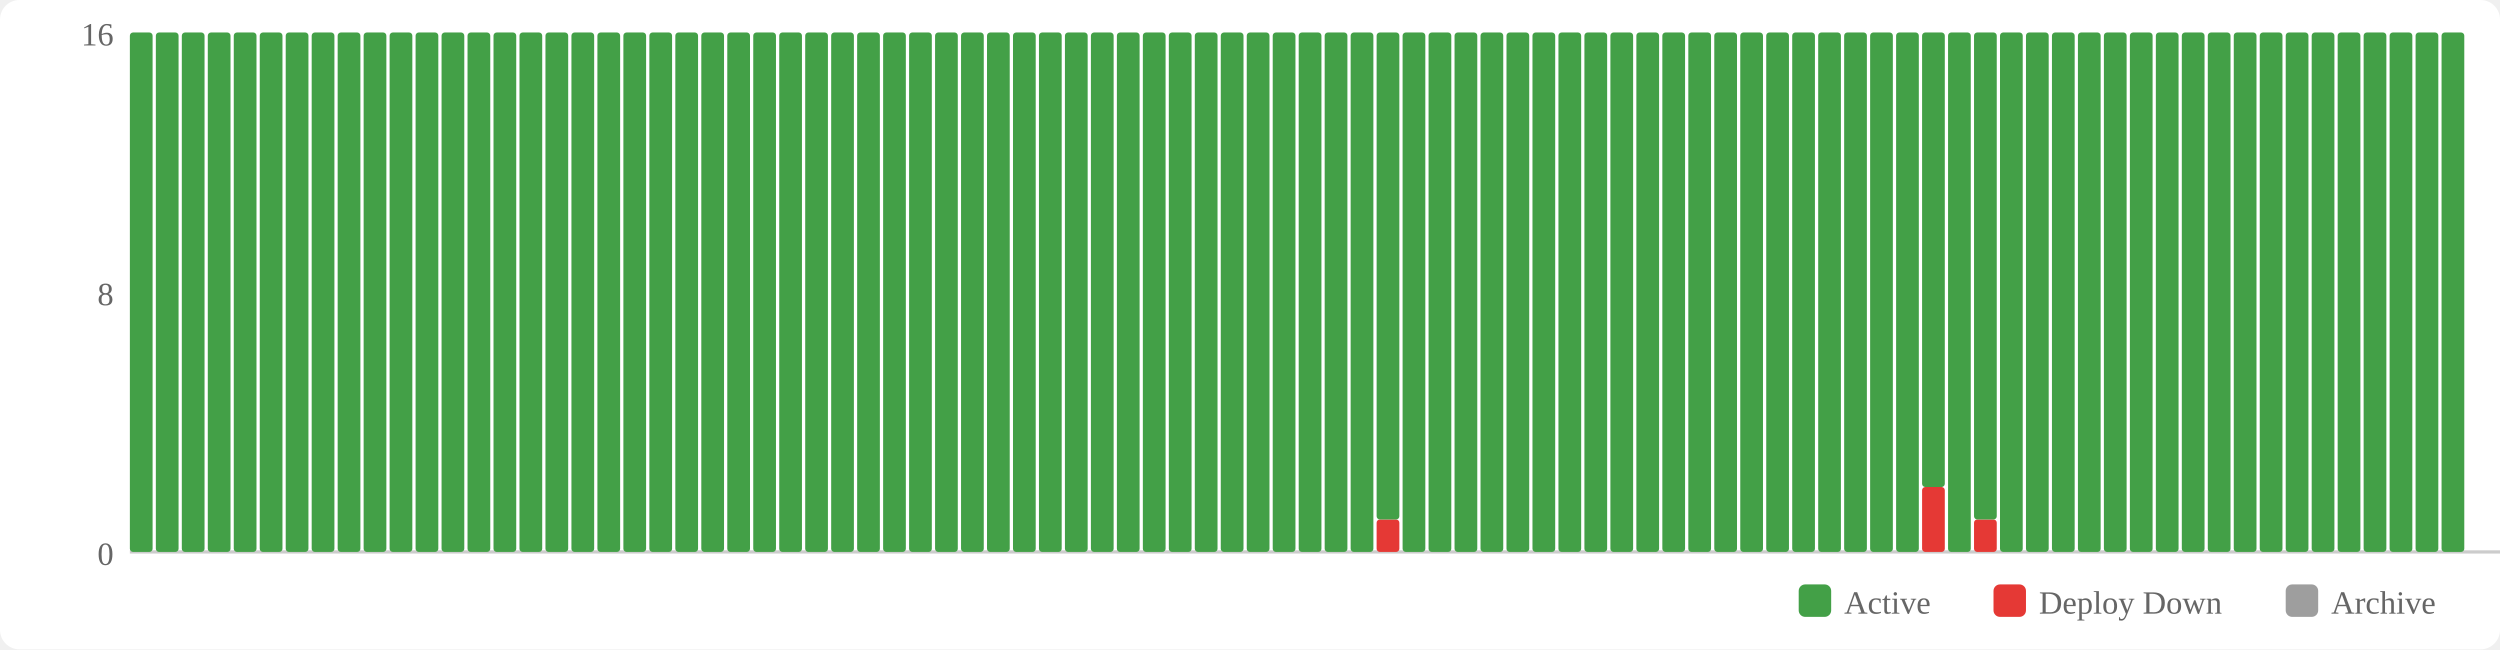
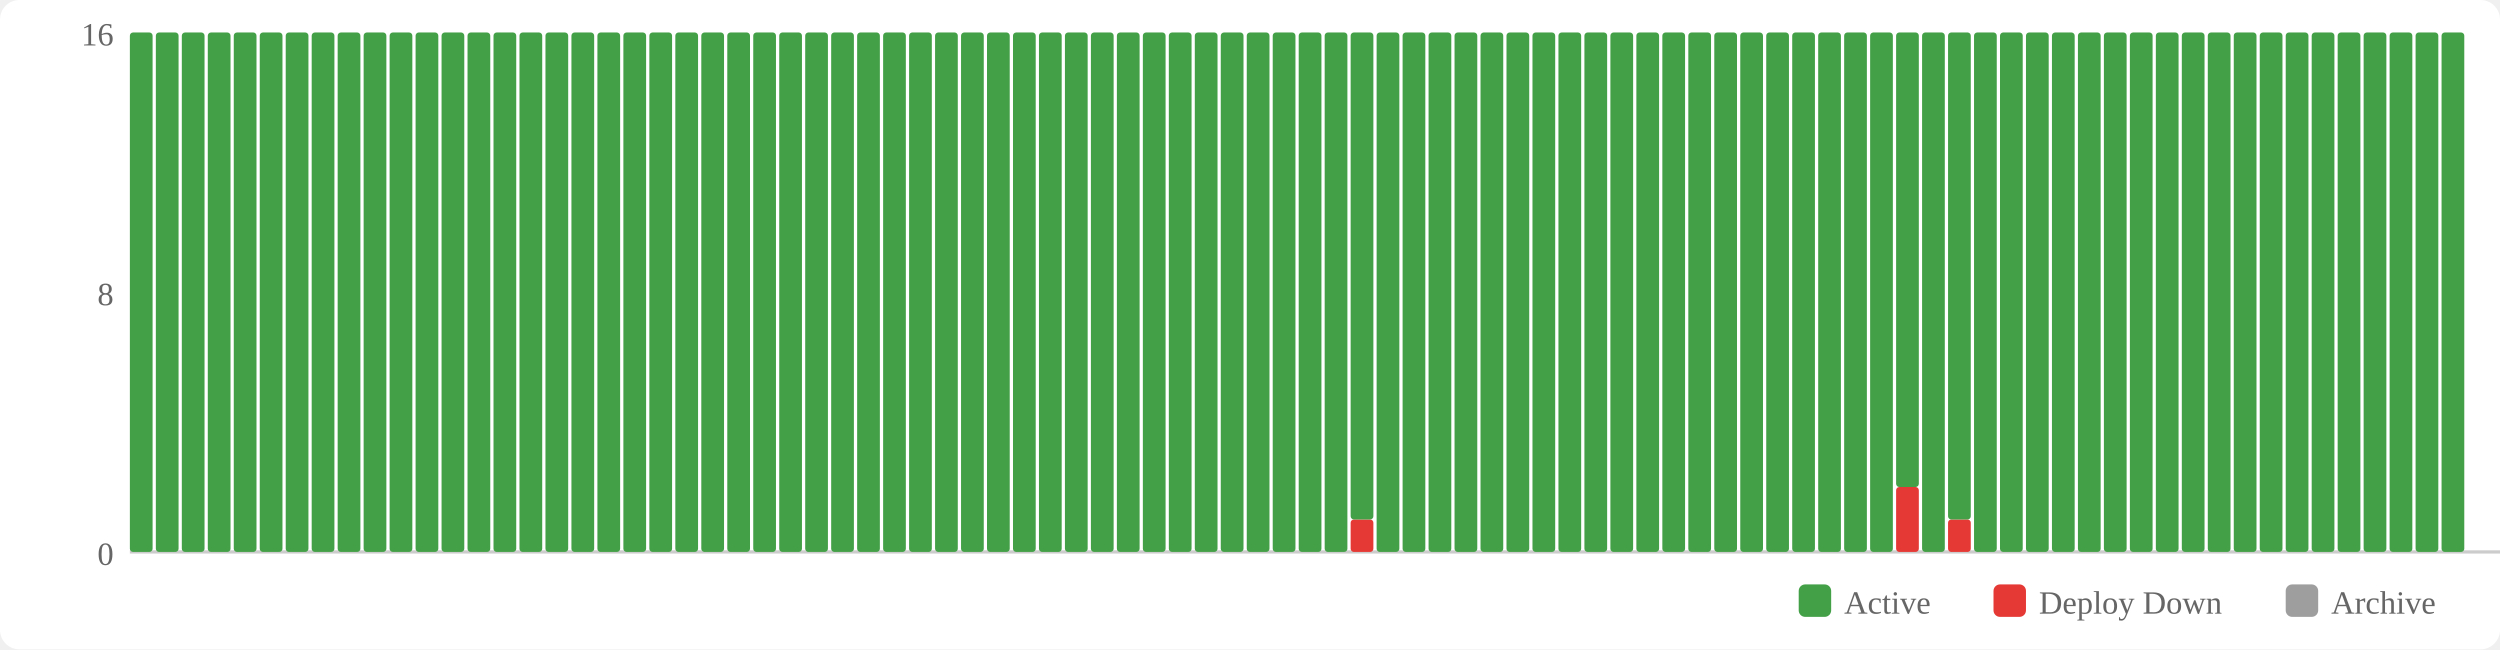
<svg xmlns="http://www.w3.org/2000/svg" width="770" height="200" viewBox="0 0 770 200">
  <rect width="770" height="200" fill="#fff" rx="6" />
  <rect x="554" y="180" width="10" height="10" fill="#43a047" rx="2" />
  <text x="568" y="189" font-size="10" fill="#666">Active</text>
  <rect x="614" y="180" width="10" height="10" fill="#e53935" rx="2" />
  <text x="628" y="189" font-size="10" fill="#666">Deploy Down</text>
  <rect x="704" y="180" width="10" height="10" fill="#9e9e9e" rx="2" />
  <text x="718" y="189" font-size="10" fill="#666">Archive</text>
  <text x="35" y="174" text-anchor="end" font-size="10" fill="#666">0</text>
  <text x="35" y="94" text-anchor="end" font-size="10" fill="#666">8</text>
  <text x="35" y="14" text-anchor="end" font-size="10" fill="#666">16</text>
  <line x1="40" y1="170" x2="770" y2="170" stroke="#ccc" stroke-width="1" />
  <rect x="40" y="10" width="7" height="160" fill="#43a047" rx="1" />
  <rect x="48" y="10" width="7" height="160" fill="#43a047" rx="1" />
  <rect x="56" y="10" width="7" height="160" fill="#43a047" rx="1" />
  <rect x="64" y="10" width="7" height="160" fill="#43a047" rx="1" />
  <rect x="72" y="10" width="7" height="160" fill="#43a047" rx="1" />
  <rect x="80" y="10" width="7" height="160" fill="#43a047" rx="1" />
  <rect x="88" y="10" width="7" height="160" fill="#43a047" rx="1" />
  <rect x="96" y="10" width="7" height="160" fill="#43a047" rx="1" />
  <rect x="104" y="10" width="7" height="160" fill="#43a047" rx="1" />
  <rect x="112" y="10" width="7" height="160" fill="#43a047" rx="1" />
  <rect x="120" y="10" width="7" height="160" fill="#43a047" rx="1" />
  <rect x="128" y="10" width="7" height="160" fill="#43a047" rx="1" />
  <rect x="136" y="10" width="7" height="160" fill="#43a047" rx="1" />
  <rect x="144" y="10" width="7" height="160" fill="#43a047" rx="1" />
  <rect x="152" y="10" width="7" height="160" fill="#43a047" rx="1" />
  <rect x="160" y="10" width="7" height="160" fill="#43a047" rx="1" />
  <rect x="168" y="10" width="7" height="160" fill="#43a047" rx="1" />
  <rect x="176" y="10" width="7" height="160" fill="#43a047" rx="1" />
  <rect x="184" y="10" width="7" height="160" fill="#43a047" rx="1" />
  <rect x="192" y="10" width="7" height="160" fill="#43a047" rx="1" />
  <rect x="200" y="10" width="7" height="160" fill="#43a047" rx="1" />
  <rect x="208" y="10" width="7" height="160" fill="#43a047" rx="1" />
  <rect x="216" y="10" width="7" height="160" fill="#43a047" rx="1" />
  <rect x="224" y="10" width="7" height="160" fill="#43a047" rx="1" />
  <rect x="232" y="10" width="7" height="160" fill="#43a047" rx="1" />
  <rect x="240" y="10" width="7" height="160" fill="#43a047" rx="1" />
  <rect x="248" y="10" width="7" height="160" fill="#43a047" rx="1" />
  <rect x="256" y="10" width="7" height="160" fill="#43a047" rx="1" />
  <rect x="264" y="10" width="7" height="160" fill="#43a047" rx="1" />
  <rect x="272" y="10" width="7" height="160" fill="#43a047" rx="1" />
  <rect x="280" y="10" width="7" height="160" fill="#43a047" rx="1" />
  <rect x="288" y="10" width="7" height="160" fill="#43a047" rx="1" />
  <rect x="296" y="10" width="7" height="160" fill="#43a047" rx="1" />
  <rect x="304" y="10" width="7" height="160" fill="#43a047" rx="1" />
  <rect x="312" y="10" width="7" height="160" fill="#43a047" rx="1" />
  <rect x="320" y="10" width="7" height="160" fill="#43a047" rx="1" />
  <rect x="328" y="10" width="7" height="160" fill="#43a047" rx="1" />
  <rect x="336" y="10" width="7" height="160" fill="#43a047" rx="1" />
  <rect x="344" y="10" width="7" height="160" fill="#43a047" rx="1" />
  <rect x="352" y="10" width="7" height="160" fill="#43a047" rx="1" />
  <rect x="360" y="10" width="7" height="160" fill="#43a047" rx="1" />
  <rect x="368" y="10" width="7" height="160" fill="#43a047" rx="1" />
  <rect x="376" y="10" width="7" height="160" fill="#43a047" rx="1" />
  <rect x="384" y="10" width="7" height="160" fill="#43a047" rx="1" />
  <rect x="392" y="10" width="7" height="160" fill="#43a047" rx="1" />
  <rect x="400" y="10" width="7" height="160" fill="#43a047" rx="1" />
  <rect x="408" y="10" width="7" height="160" fill="#43a047" rx="1" />
-   <rect x="416" y="10" width="7" height="160" fill="#43a047" rx="1" />
-   <rect x="424" y="160" width="7" height="10" fill="#e53935" rx="1" />
-   <rect x="424" y="10" width="7" height="150" fill="#43a047" rx="1" />
+   <rect x="416" y="160" width="7" height="10" fill="#e53935" rx="1" />
+   <rect x="416" y="10" width="7" height="150" fill="#43a047" rx="1" />
+   <rect x="424" y="10" width="7" height="160" fill="#43a047" rx="1" />
  <rect x="432" y="10" width="7" height="160" fill="#43a047" rx="1" />
  <rect x="440" y="10" width="7" height="160" fill="#43a047" rx="1" />
  <rect x="448" y="10" width="7" height="160" fill="#43a047" rx="1" />
  <rect x="456" y="10" width="7" height="160" fill="#43a047" rx="1" />
  <rect x="464" y="10" width="7" height="160" fill="#43a047" rx="1" />
  <rect x="472" y="10" width="7" height="160" fill="#43a047" rx="1" />
  <rect x="480" y="10" width="7" height="160" fill="#43a047" rx="1" />
  <rect x="488" y="10" width="7" height="160" fill="#43a047" rx="1" />
  <rect x="496" y="10" width="7" height="160" fill="#43a047" rx="1" />
  <rect x="504" y="10" width="7" height="160" fill="#43a047" rx="1" />
  <rect x="512" y="10" width="7" height="160" fill="#43a047" rx="1" />
  <rect x="520" y="10" width="7" height="160" fill="#43a047" rx="1" />
  <rect x="528" y="10" width="7" height="160" fill="#43a047" rx="1" />
  <rect x="536" y="10" width="7" height="160" fill="#43a047" rx="1" />
  <rect x="544" y="10" width="7" height="160" fill="#43a047" rx="1" />
  <rect x="552" y="10" width="7" height="160" fill="#43a047" rx="1" />
  <rect x="560" y="10" width="7" height="160" fill="#43a047" rx="1" />
  <rect x="568" y="10" width="7" height="160" fill="#43a047" rx="1" />
  <rect x="576" y="10" width="7" height="160" fill="#43a047" rx="1" />
-   <rect x="584" y="10" width="7" height="160" fill="#43a047" rx="1" />
-   <rect x="592" y="150" width="7" height="20" fill="#e53935" rx="1" />
-   <rect x="592" y="10" width="7" height="140" fill="#43a047" rx="1" />
-   <rect x="600" y="10" width="7" height="160" fill="#43a047" rx="1" />
-   <rect x="608" y="160" width="7" height="10" fill="#e53935" rx="1" />
-   <rect x="608" y="10" width="7" height="150" fill="#43a047" rx="1" />
+   <rect x="584" y="150" width="7" height="20" fill="#e53935" rx="1" />
+   <rect x="584" y="10" width="7" height="140" fill="#43a047" rx="1" />
+   <rect x="592" y="10" width="7" height="160" fill="#43a047" rx="1" />
+   <rect x="600" y="160" width="7" height="10" fill="#e53935" rx="1" />
+   <rect x="600" y="10" width="7" height="150" fill="#43a047" rx="1" />
+   <rect x="608" y="10" width="7" height="160" fill="#43a047" rx="1" />
  <rect x="616" y="10" width="7" height="160" fill="#43a047" rx="1" />
  <rect x="624" y="10" width="7" height="160" fill="#43a047" rx="1" />
  <rect x="632" y="10" width="7" height="160" fill="#43a047" rx="1" />
  <rect x="640" y="10" width="7" height="160" fill="#43a047" rx="1" />
  <rect x="648" y="10" width="7" height="160" fill="#43a047" rx="1" />
  <rect x="656" y="10" width="7" height="160" fill="#43a047" rx="1" />
  <rect x="664" y="10" width="7" height="160" fill="#43a047" rx="1" />
  <rect x="672" y="10" width="7" height="160" fill="#43a047" rx="1" />
  <rect x="680" y="10" width="7" height="160" fill="#43a047" rx="1" />
  <rect x="688" y="10" width="7" height="160" fill="#43a047" rx="1" />
  <rect x="696" y="10" width="7" height="160" fill="#43a047" rx="1" />
  <rect x="704" y="10" width="7" height="160" fill="#43a047" rx="1" />
  <rect x="712" y="10" width="7" height="160" fill="#43a047" rx="1" />
  <rect x="720" y="10" width="7" height="160" fill="#43a047" rx="1" />
  <rect x="728" y="10" width="7" height="160" fill="#43a047" rx="1" />
  <rect x="736" y="10" width="7" height="160" fill="#43a047" rx="1" />
  <rect x="744" y="10" width="7" height="160" fill="#43a047" rx="1" />
  <rect x="752" y="10" width="7" height="160" fill="#43a047" rx="1" />
</svg>
